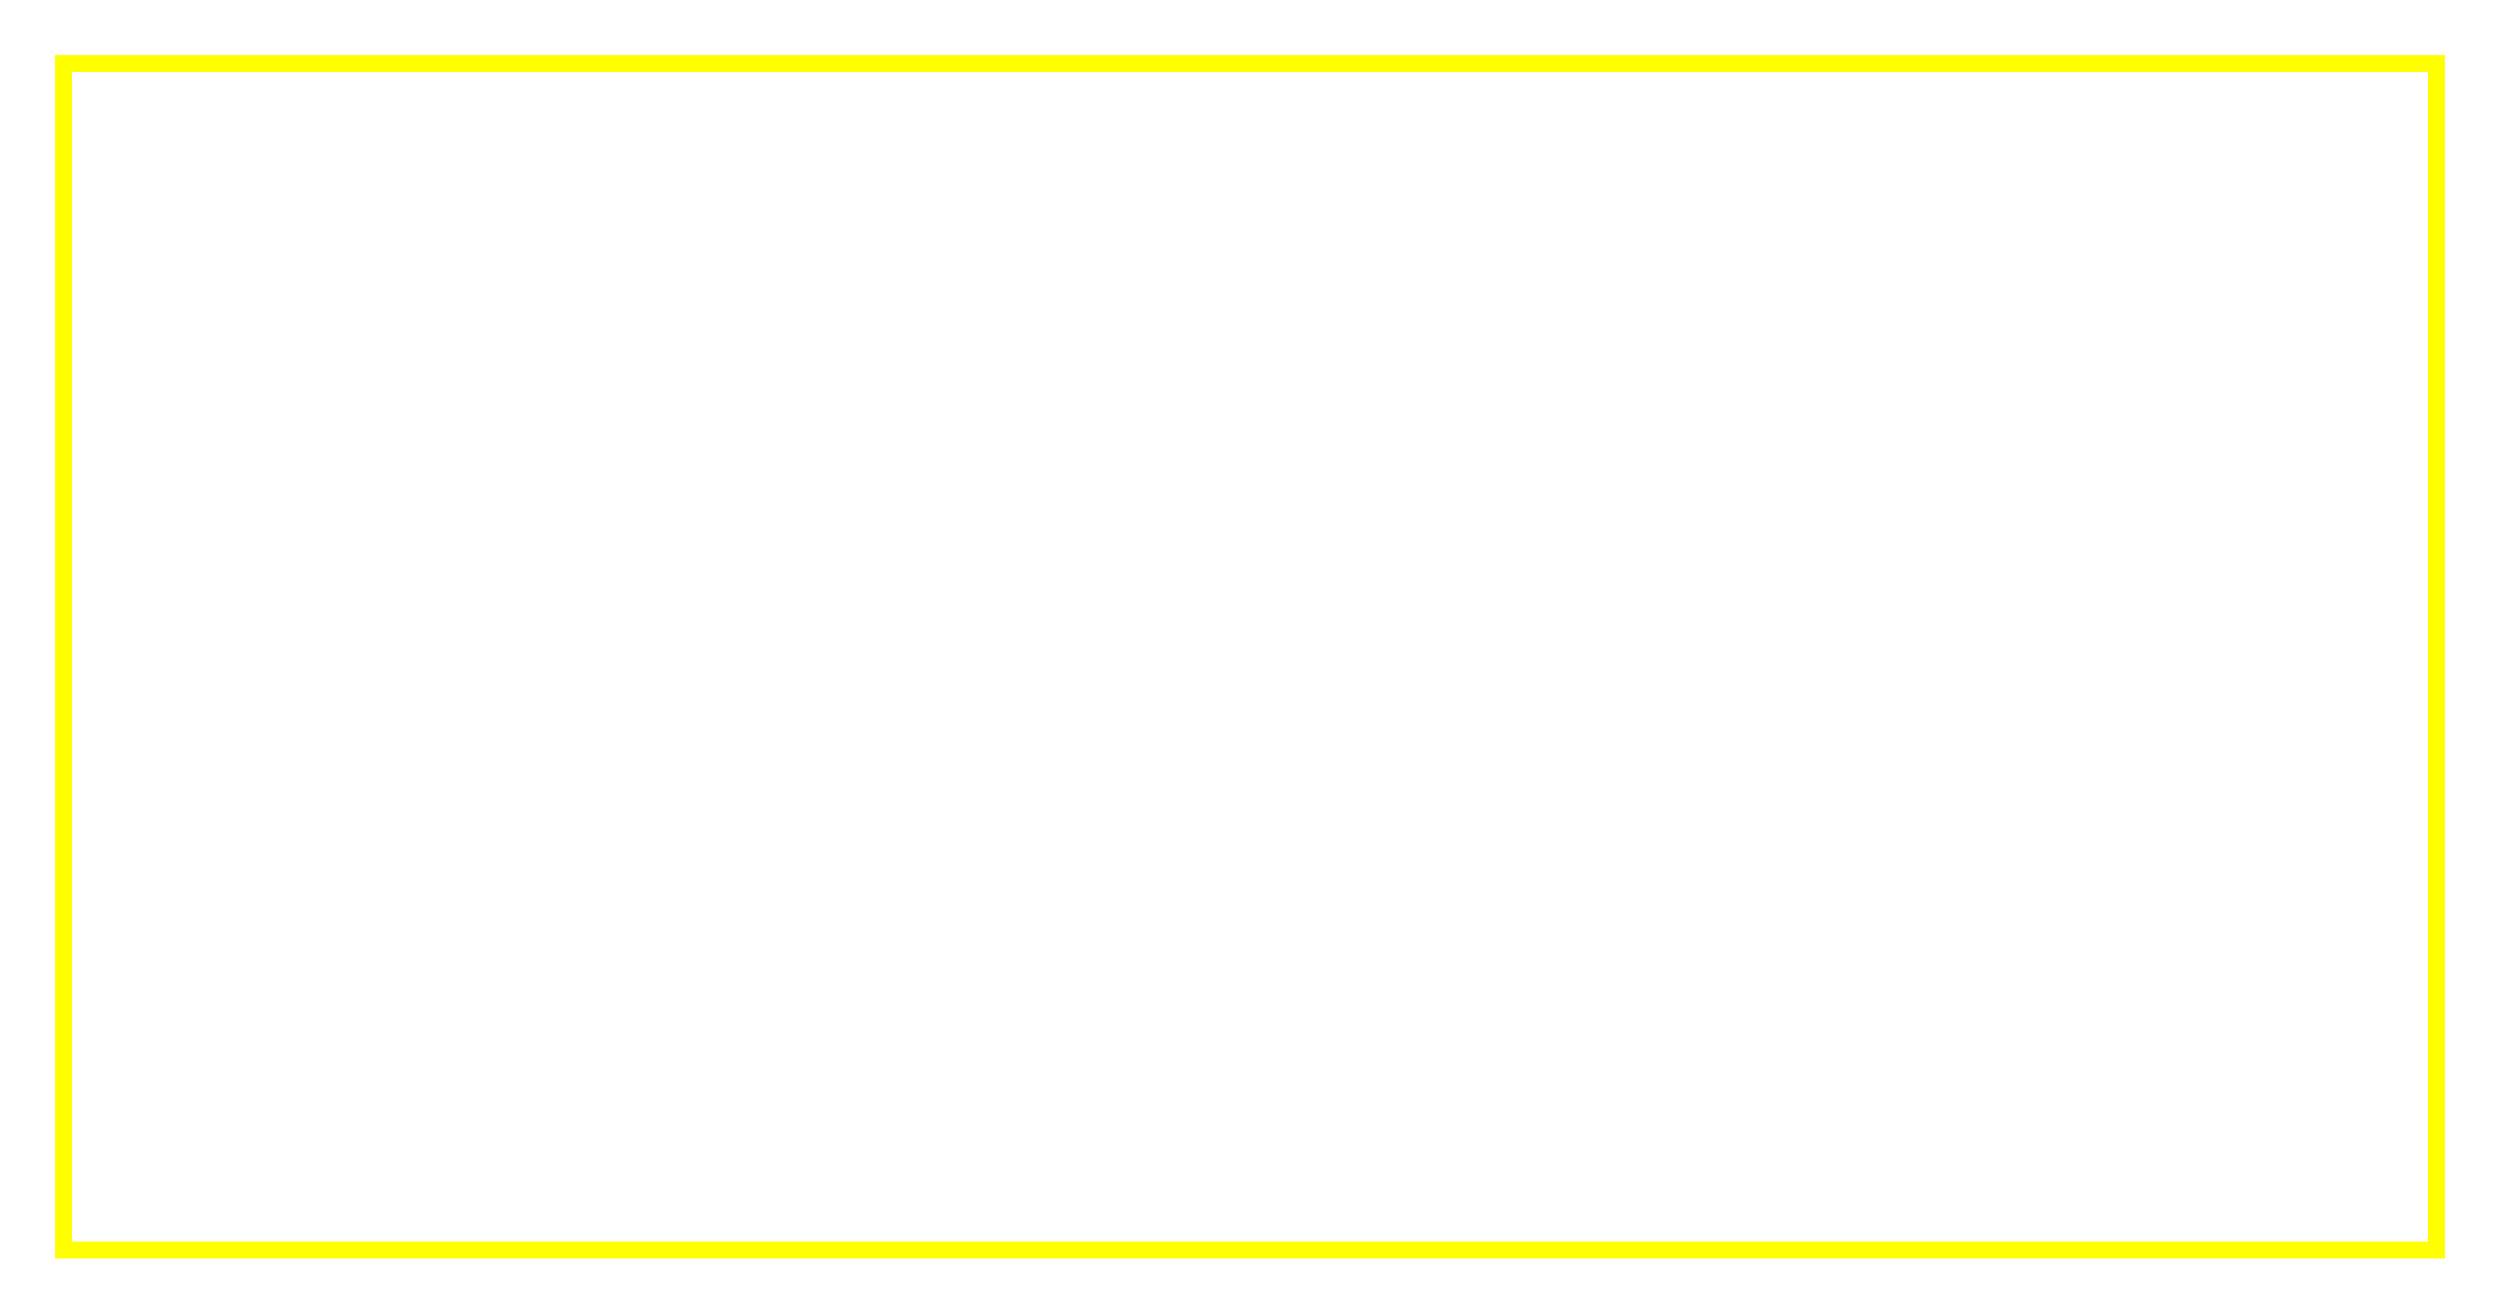
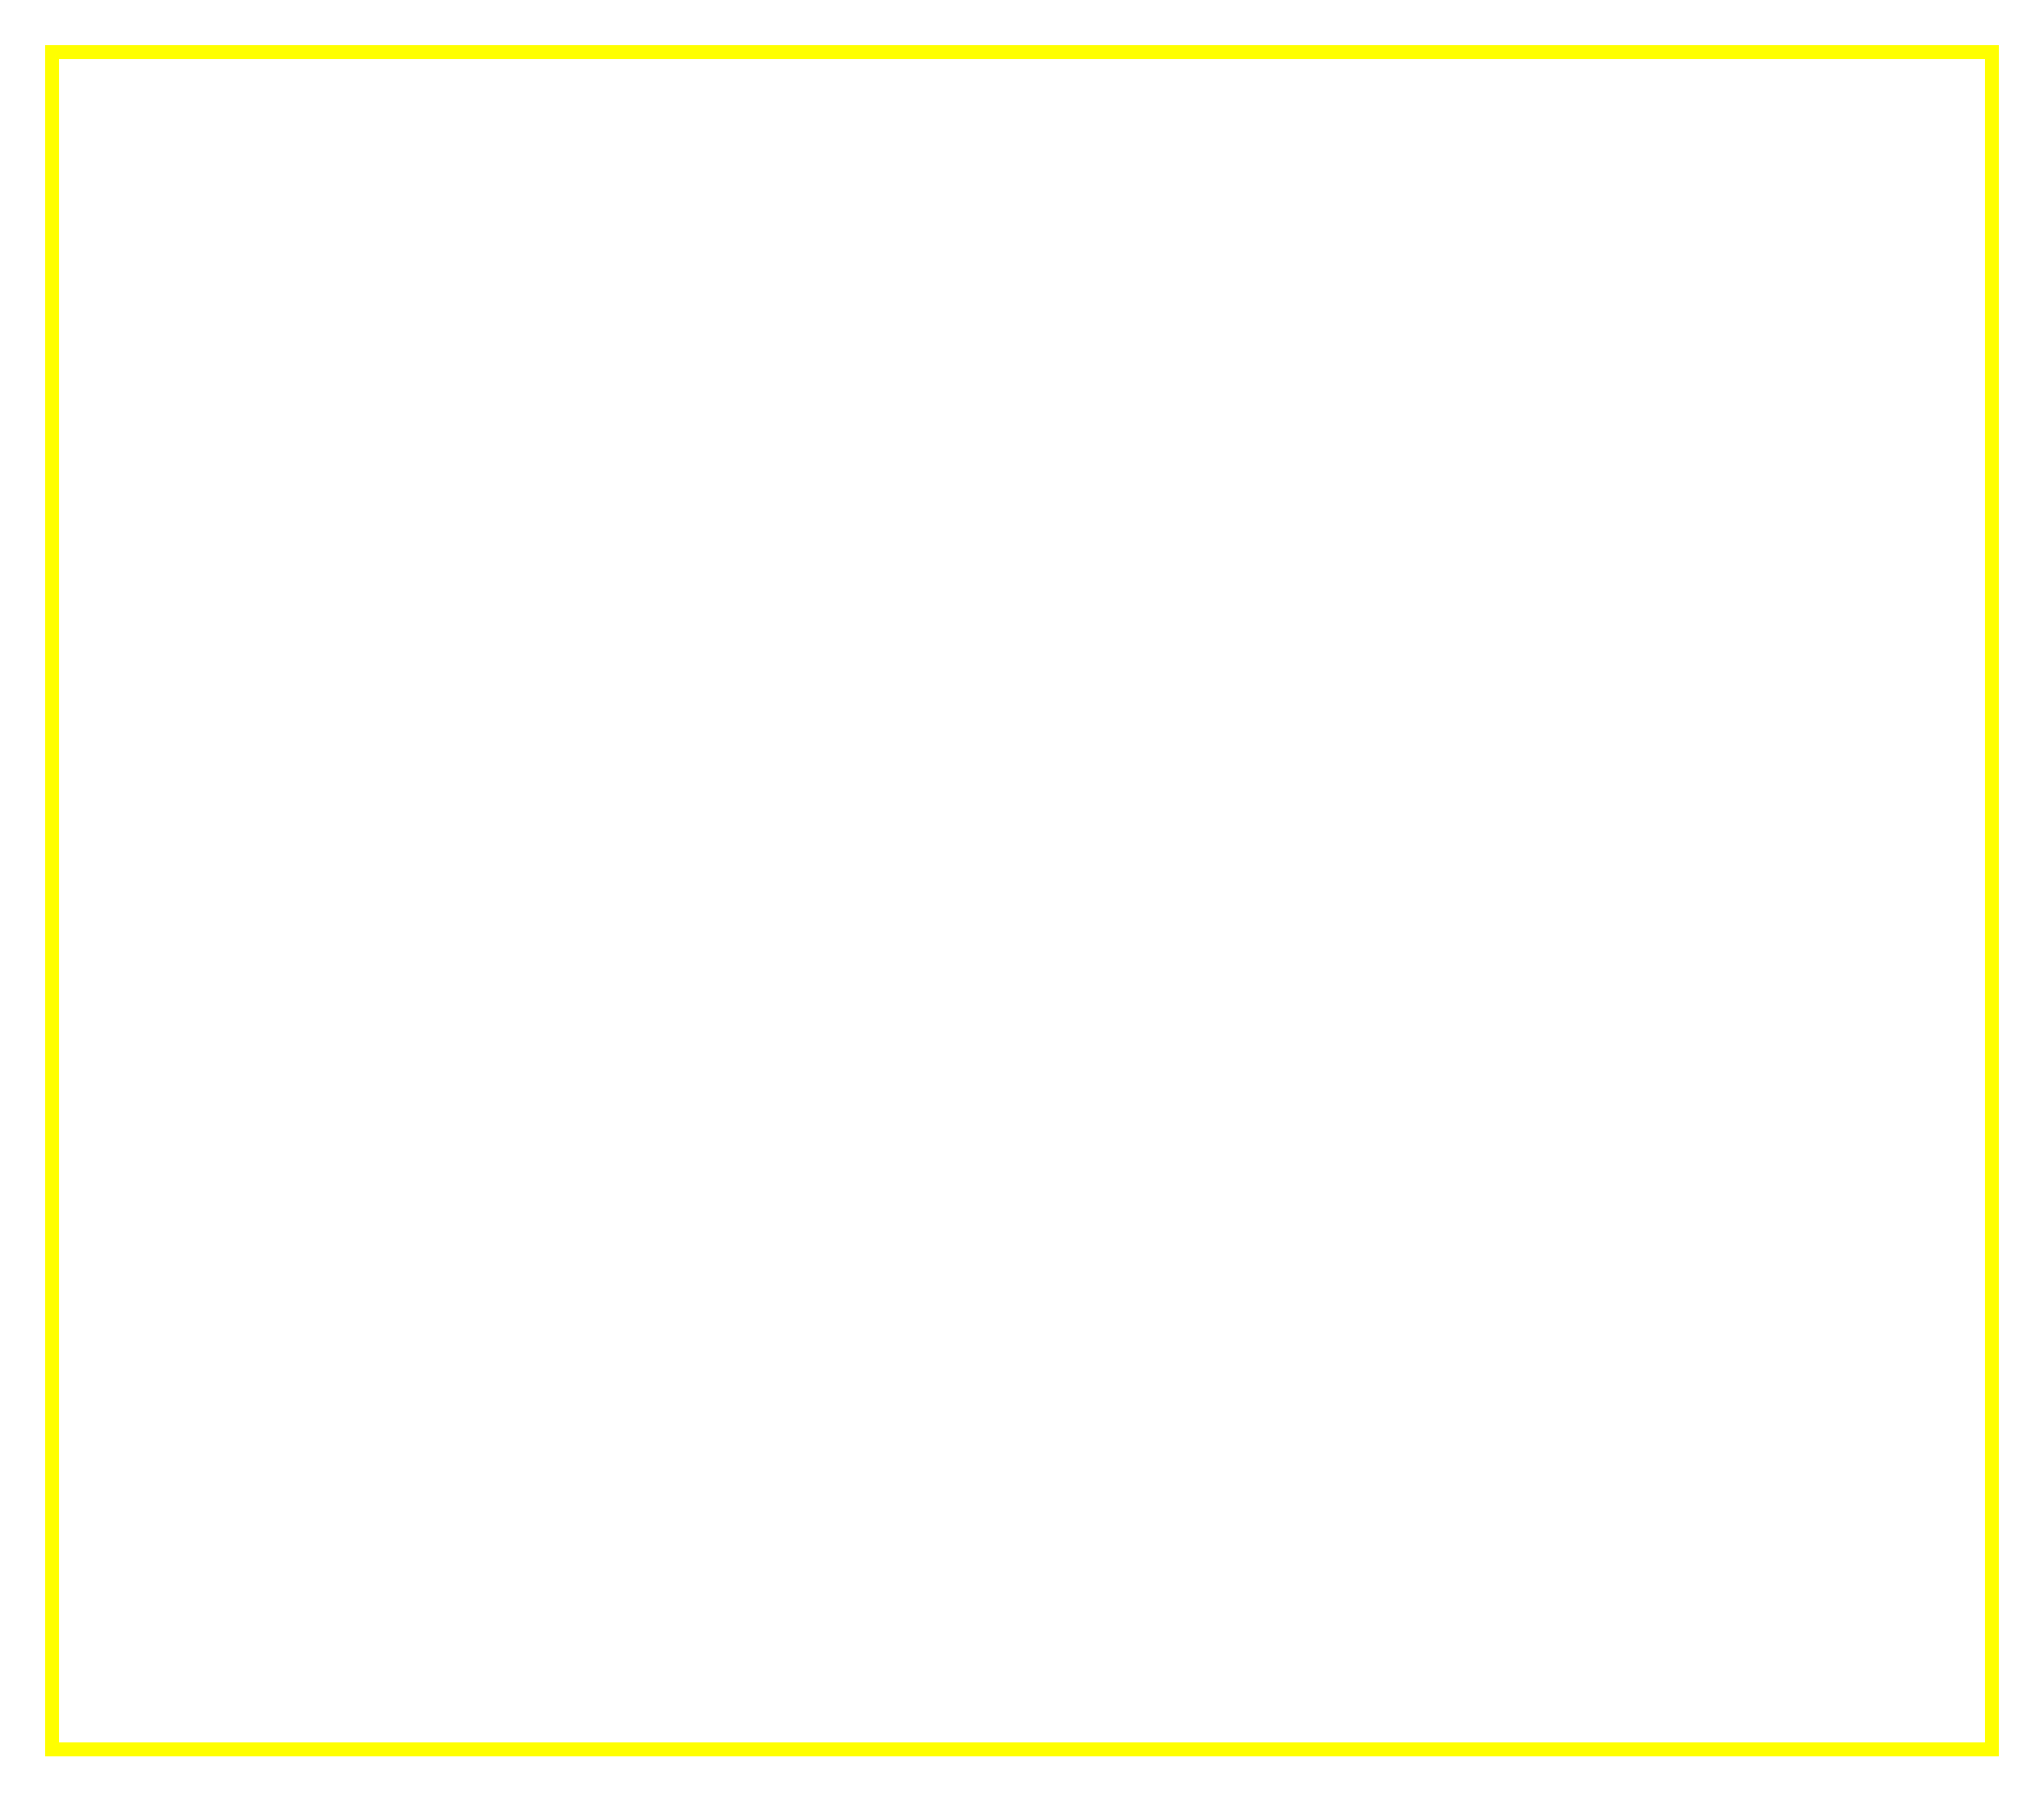
- <svg xmlns="http://www.w3.org/2000/svg" version="1.1" width="590" height="310">
-   <rect x="15" y="15" width="560" height="280" stroke="#FFFF00" stroke-width="4" fill="transparent" />
+ <svg xmlns="http://www.w3.org/2000/svg" version="1.1" width="590" height="520">
+   <rect x="15" y="15" width="560" height="490" stroke="#FFFF00" stroke-width="4" fill="transparent" />
</svg>
